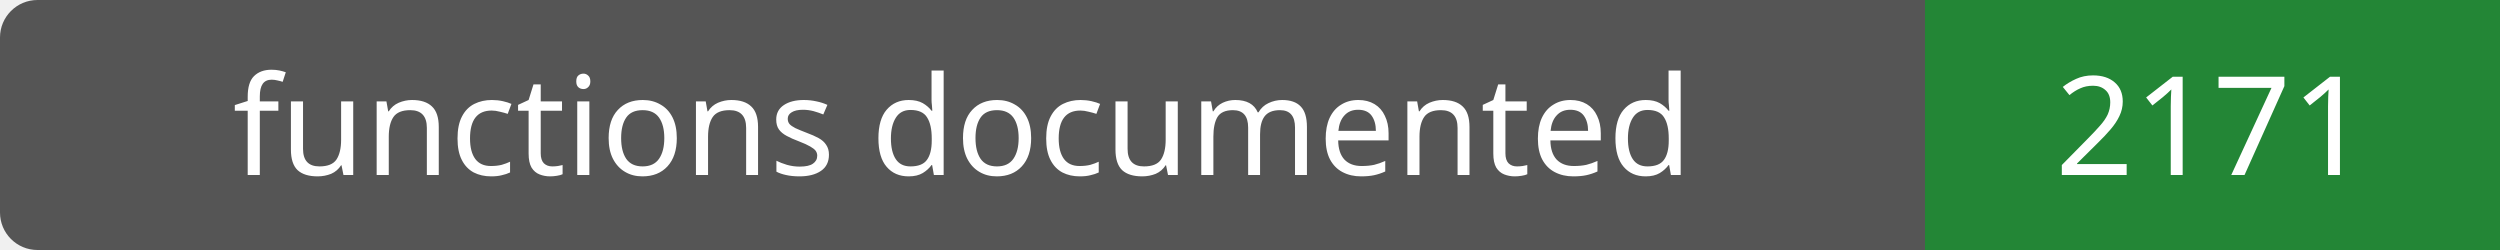
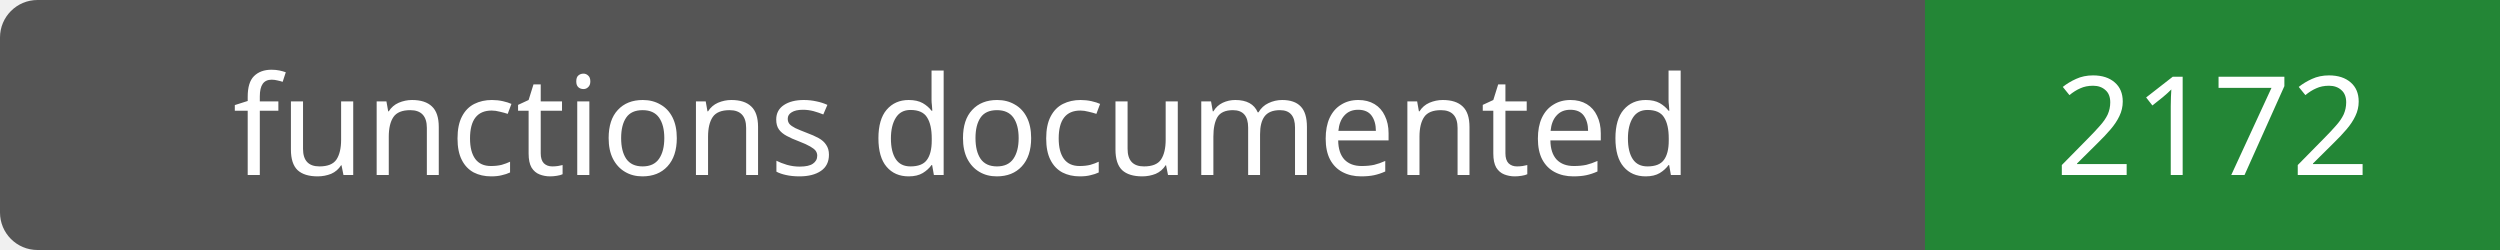
- <svg xmlns="http://www.w3.org/2000/svg" width="200" height="20" role="img" aria-label="functions documented: 2171">
+ <svg xmlns="http://www.w3.org/2000/svg" width="200" height="20" role="img" aria-label="functions documented: 2172">
  <rect width="200" height="20" rx="3" fill="#555" />
  <path fill="#238636" d="M154 0h46v20H154z" />
  <g fill="#fff" text-anchor="middle" font-family="Verdana,sans-serif" font-size="11">
    <text x="77.0" y="14">functions documented</text>
-     <text x="177.0" y="14">2171</text>
+     <text x="177.0" y="14">2172</text>
  </g>
</svg>
